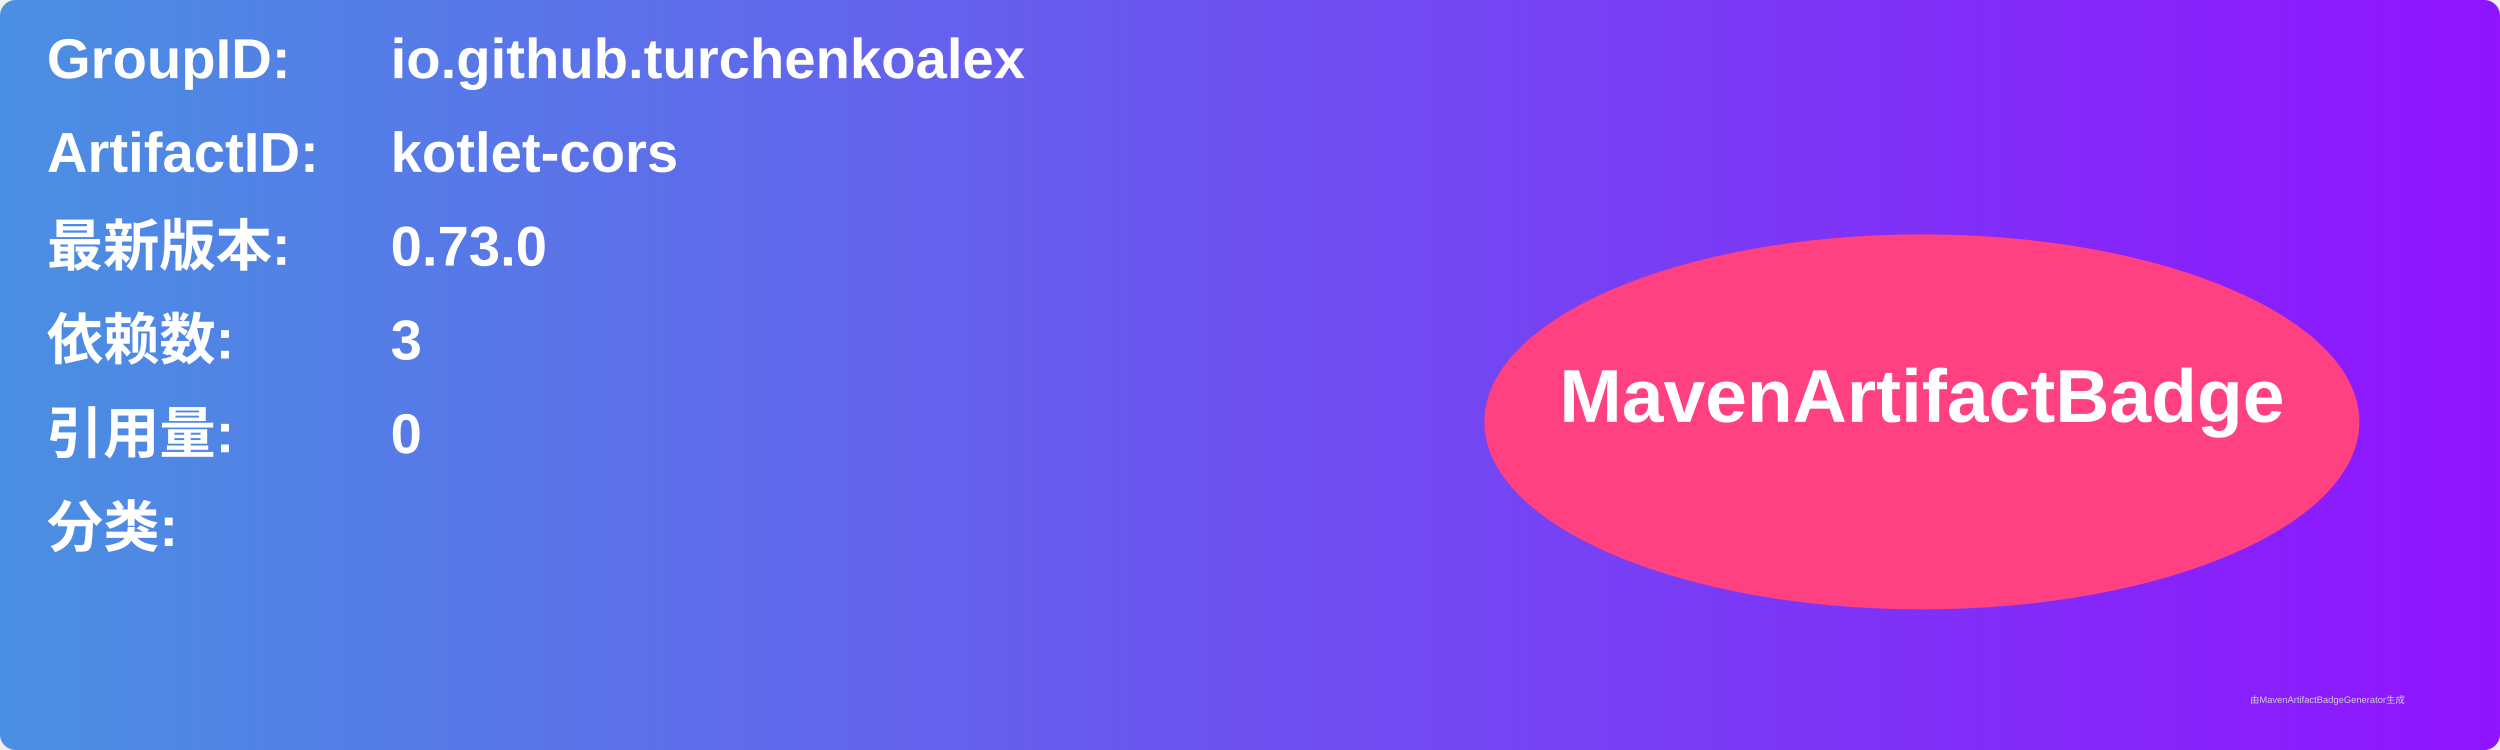
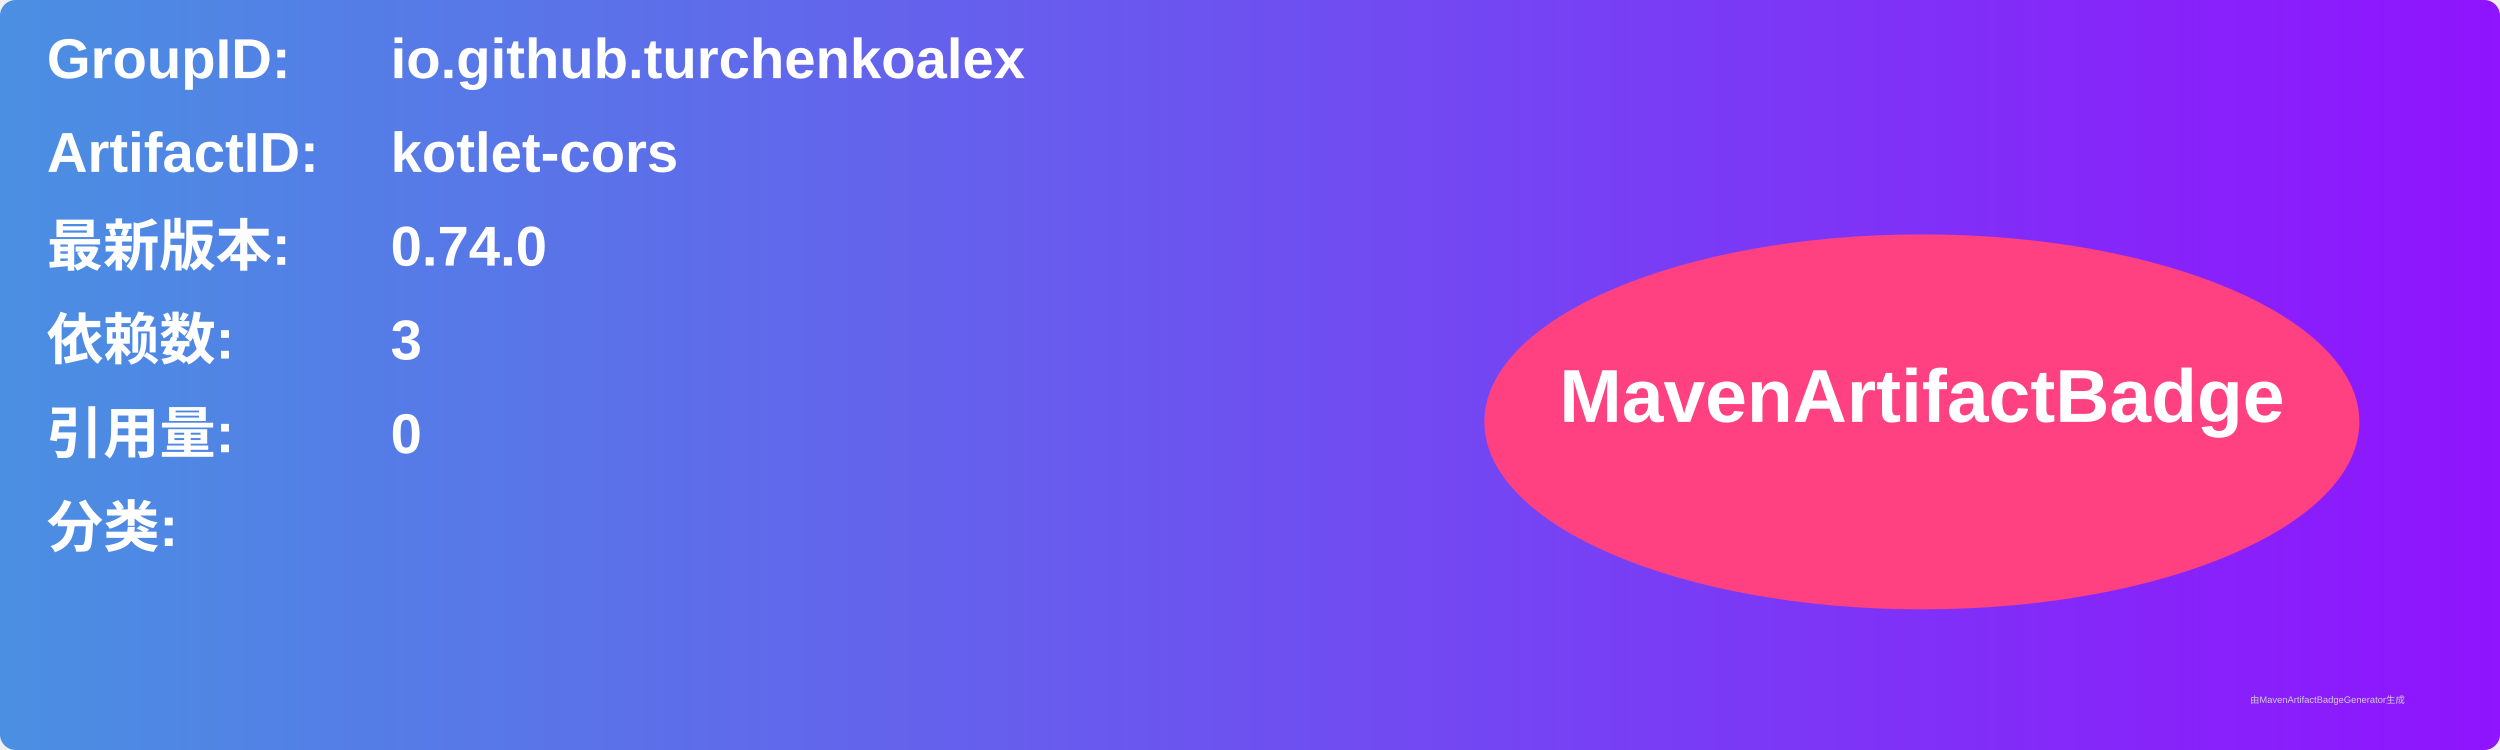
<svg xmlns="http://www.w3.org/2000/svg" width="800" height="240" viewBox="0 0 800 240">
  <linearGradient id="grad" x1="0%" y1="0%" x2="100%" y2="0%">
    <stop offset="0%" stop-color="#4a90e2" />
    <stop offset="100%" stop-color="#9013fe" />
  </linearGradient>
  <rect width="100%" height="100%" rx="5" ry="5" fill="url(#grad)" />
  <g transform="translate(15, 15)">
    <text x="0" y="10" font-family="Arial" font-size="18" fill="white" font-weight="bold" width="260">GroupID:</text>
    <text x="110" y="10" font-family="Arial" font-size="18" fill="white" font-weight="bold" width="460">io.github.turchenkoalex</text>
    <text x="0" y="40" font-family="Arial" font-size="18" fill="white" font-weight="bold" width="260">ArtifactID:</text>
    <text x="110" y="40" font-family="Arial" font-size="18" fill="white" font-weight="bold" width="460">kotlet-cors</text>
    <text x="0" y="70" font-family="Arial" font-size="18" fill="white" font-weight="bold">最新版本:</text>
    <text x="110" y="70" font-family="Arial" font-size="18" fill="white" font-weight="bold">
-       <tspan font-weight="bold">0.73.0</tspan>
+       <tspan font-weight="bold">0.74.0</tspan>
    </text>
    <text x="0" y="100" font-family="Arial" font-size="18" fill="white" font-weight="bold">依赖数: </text>
    <text x="110" y="100" font-family="Arial" font-size="18" fill="white">
      <tspan font-weight="bold">3</tspan>
    </text>
    <text x="0" y="130" font-family="Arial" font-size="18" fill="white" font-weight="bold">引用量: </text>
    <text x="110" y="130" font-family="Arial" font-size="18" fill="white">
      <tspan font-weight="bold">0</tspan>
    </text>
    <text x="0" y="160" font-family="Arial" font-size="18" fill="white" font-weight="bold">分类:</text>
    <text x="10" y="190" font-family="Arial" font-size="10" fill="white">
      <tspan font-weight="bold" />
    </text>
    <ellipse cx="600" cy="120" rx="140" ry="60" fill="#ff4081" />
    <text x="600" y="120" text-anchor="middle" font-family="Arial" font-size="24" fill="white" font-weight="bold">MavenArtifactBadge</text>
  </g>
  <text x="720" y="225" font-family="Arial" font-size="3" fill="#d0d0d0">由MavenArtifactBadgeGenerator生成</text>
</svg>
